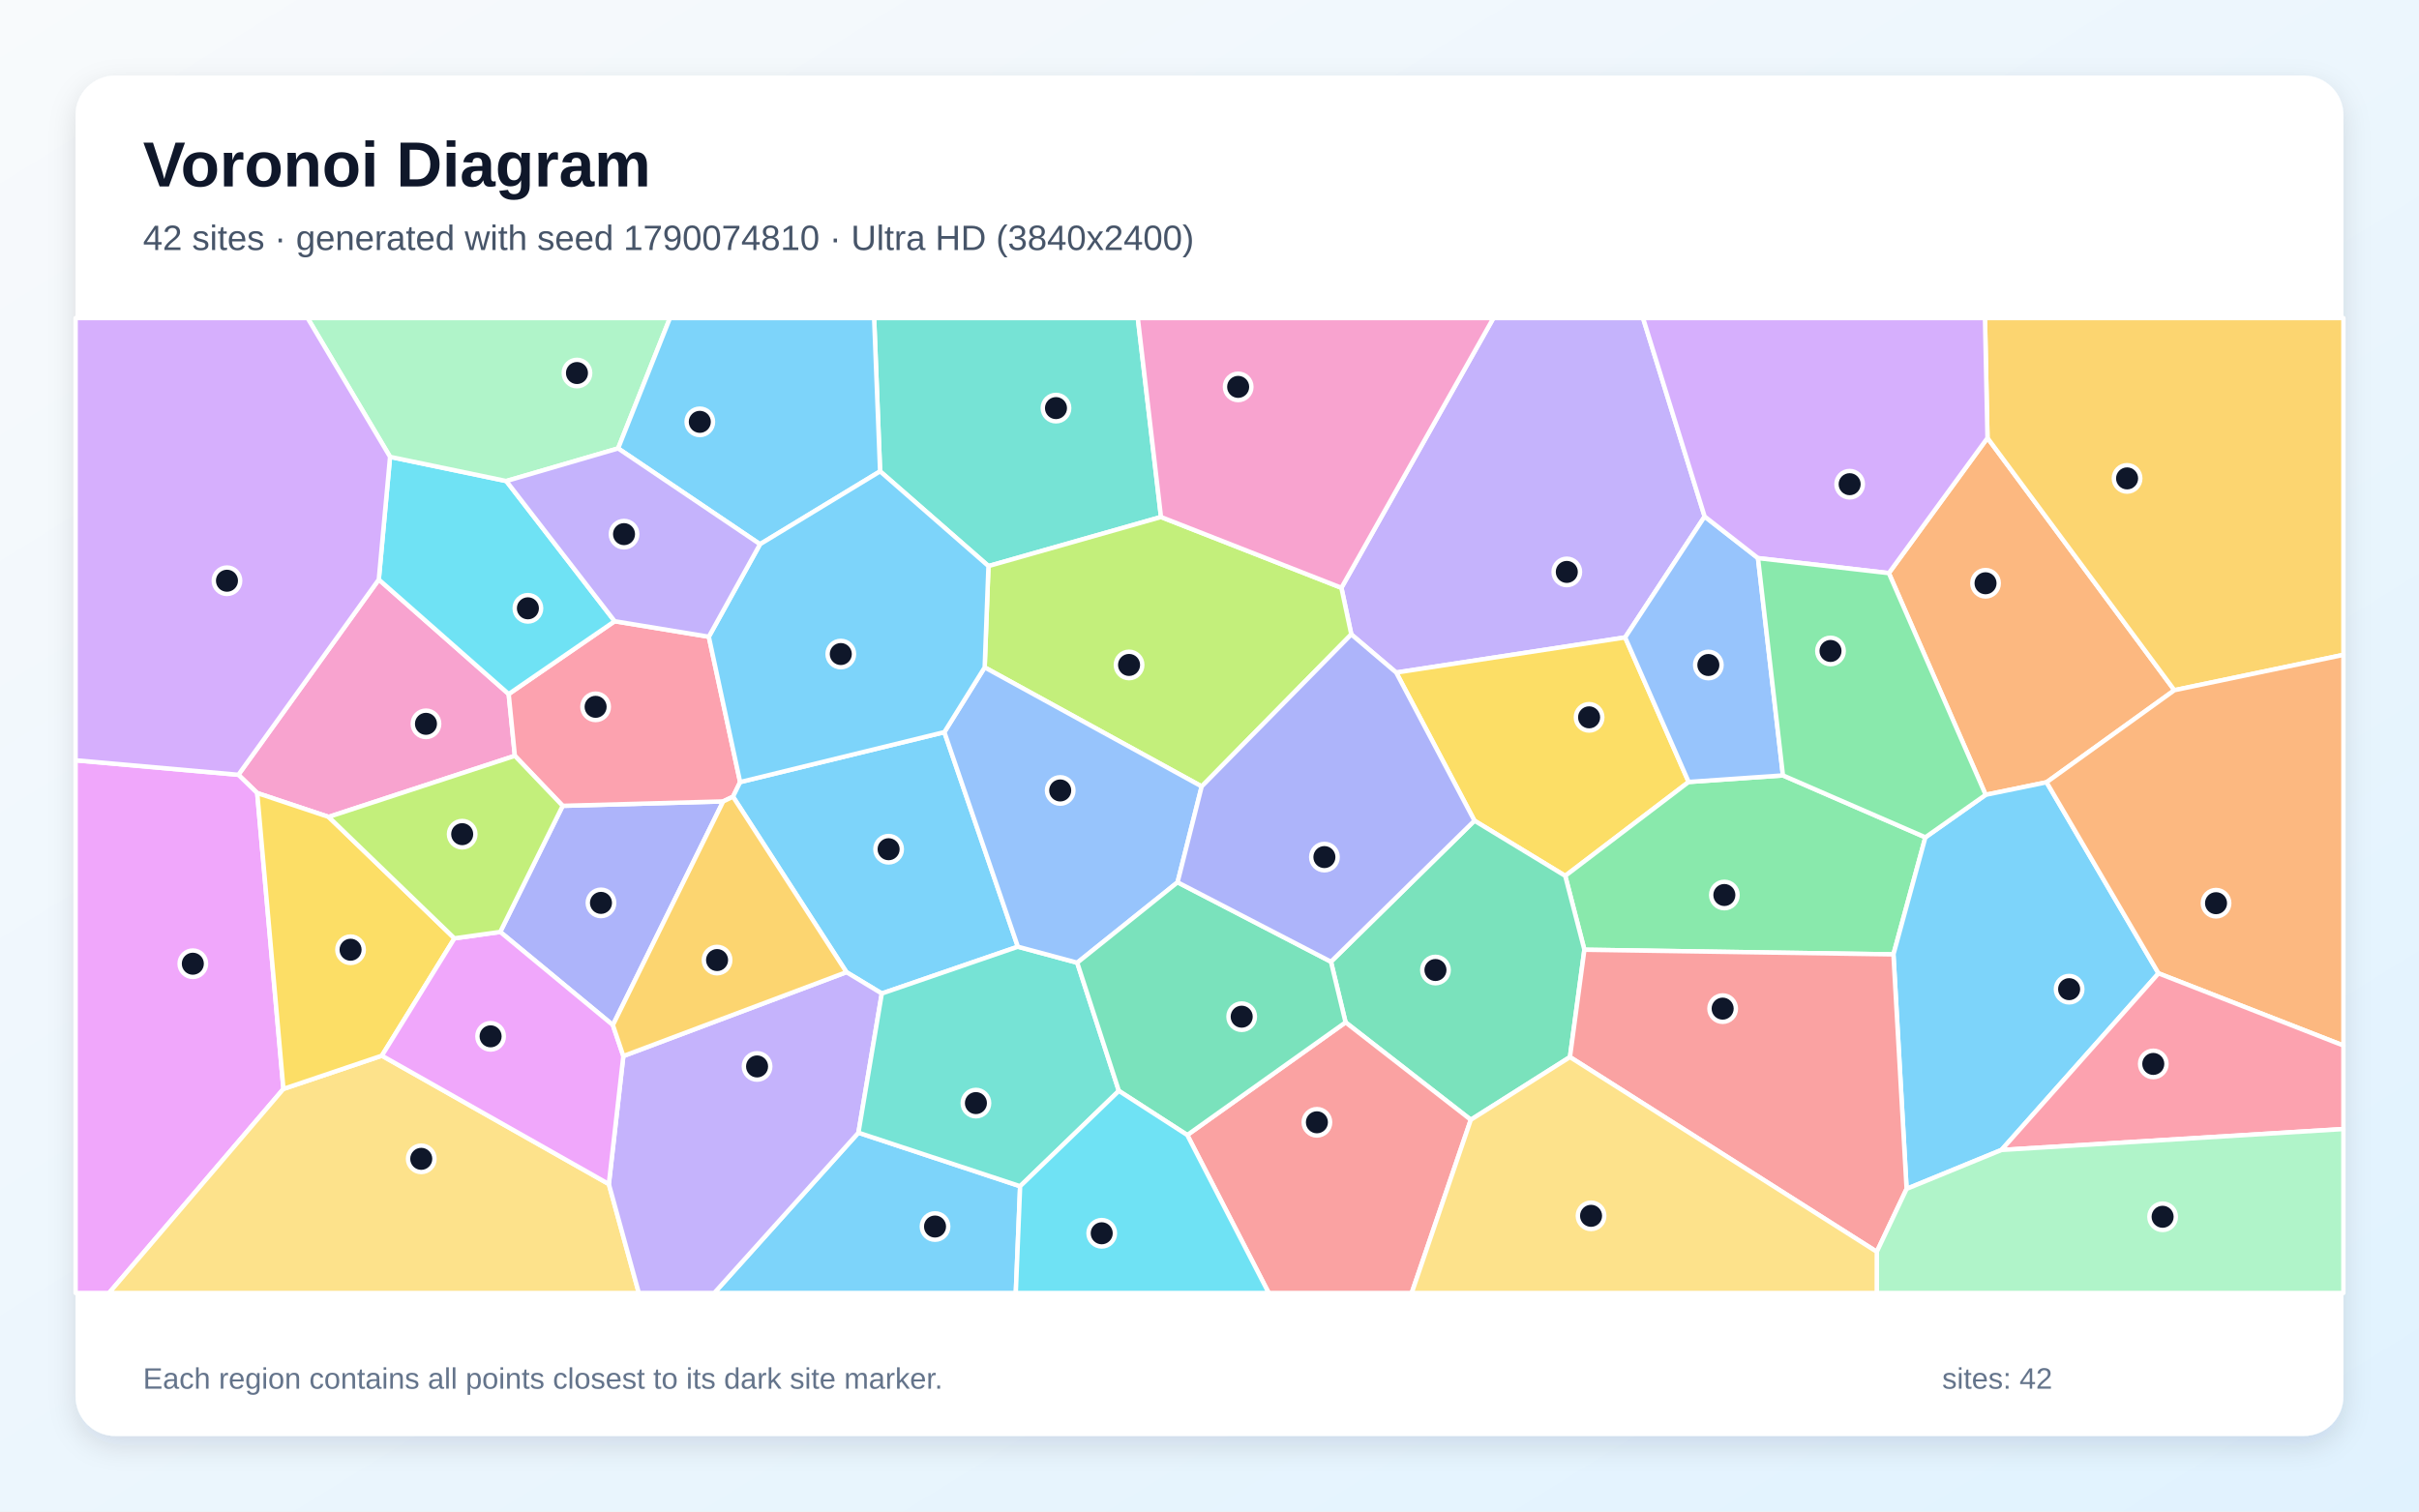
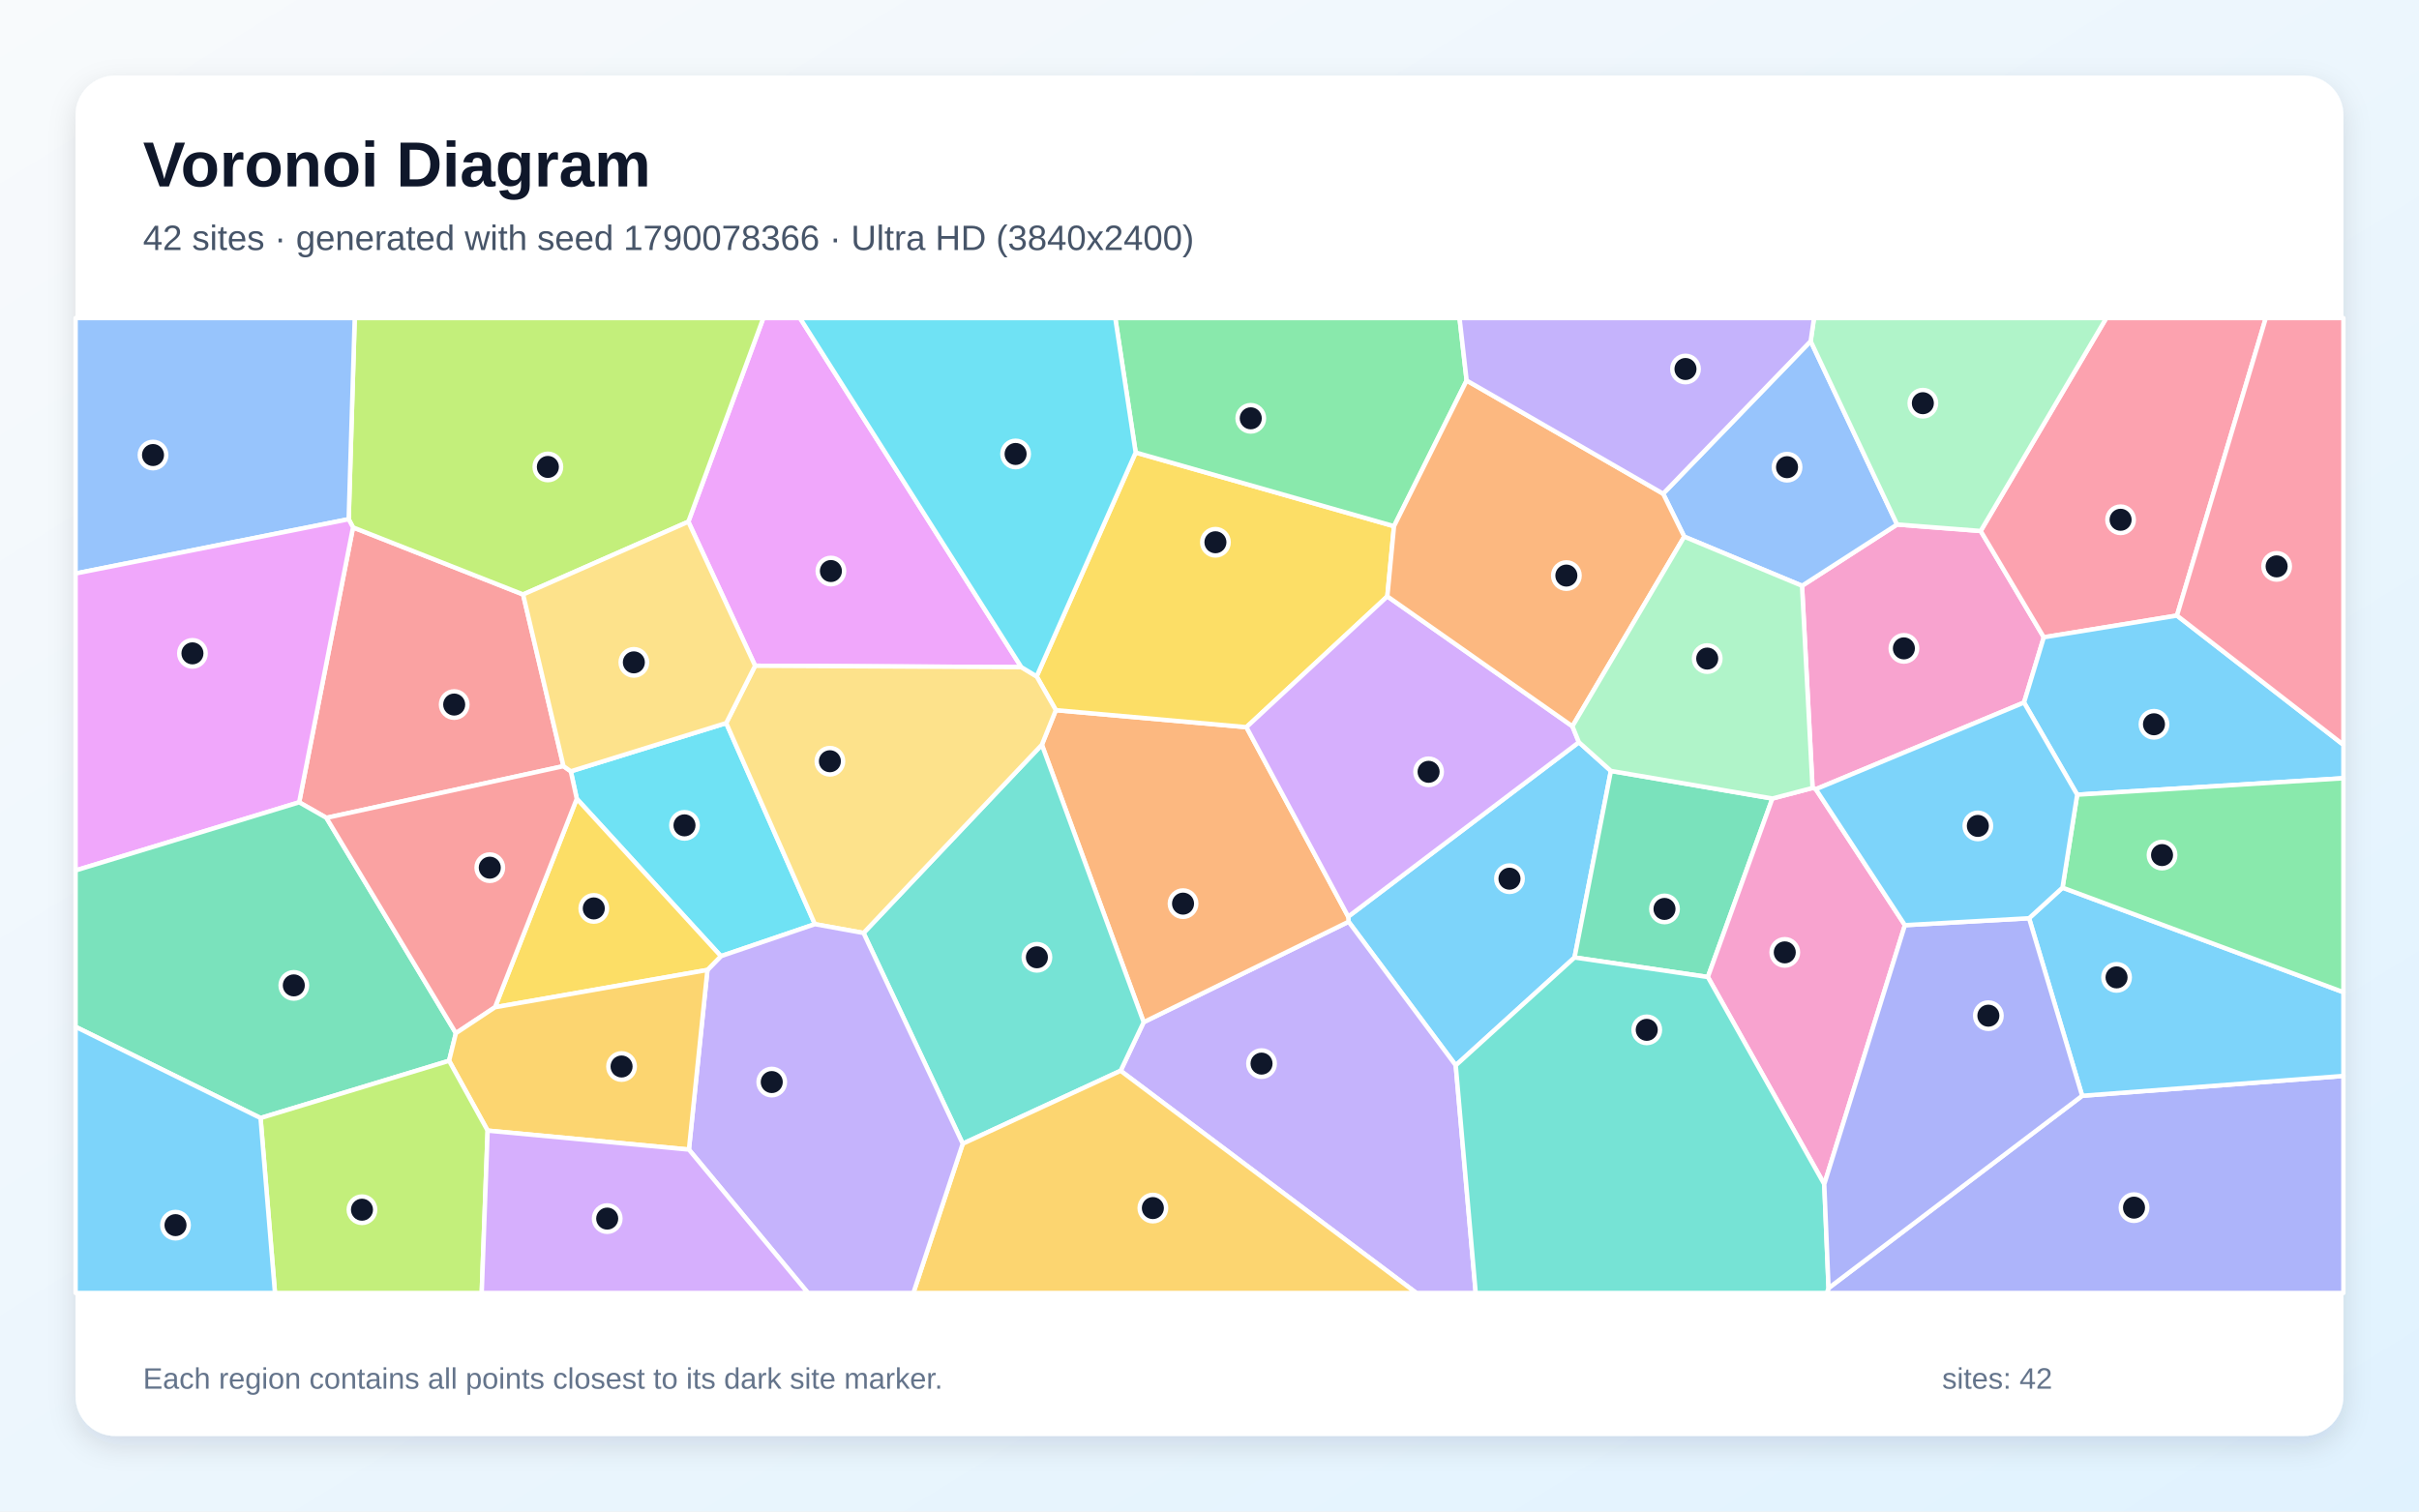
<svg xmlns="http://www.w3.org/2000/svg" width="3840" height="2400" viewBox="0 0 3840 2400" role="img" aria-labelledby="title description">
  <defs>
    <linearGradient id="background" x1="0" y1="0" x2="1" y2="1">
      <stop stop-color="#F8FAFC" />
      <stop offset="1" stop-color="#E0F2FE" />
    </linearGradient>
    <filter id="shadow" x="-5%" y="-5%" width="110%" height="110%">
      <feDropShadow dx="0" dy="15" stdDeviation="22" flood-color="#0F172A" flood-opacity=".12" />
    </filter>
  </defs>
  <rect width="3840" height="2400" fill="url(#background)" />
  <rect x="120" y="120" width="3600" height="2160" rx="63" fill="#FFFFFF" filter="url(#shadow)" />
  <g font-family="Arial, sans-serif">
    <text x="227" y="296" font-size="101" font-weight="700" fill="#0F172A">Voronoi Diagram</text>
-     <text x="227" y="397" font-size="56" fill="#475569">42 sites · generated with seed 1790074810 · Ultra HD (3840x2400)</text>
+     <text x="227" y="397" font-size="56" fill="#475569">42 sites · generated with seed 1790078366 · Ultra HD (3840x2400)</text>
  </g>
  <g stroke="#FFFFFF" stroke-width="7" stroke-linejoin="round">
-     <polygon points="1362.7,1798.5 1619.4,1883.5 1612.5,2053.0 1133.8,2053.0" fill="#38BDF8" fill-opacity="0.65" />
-     <polygon points="2706.0,820.1 2579.8,1012.1 2216.4,1067.9 2145.1,1007.3 2129.4,933.3 2370.7,505.0 2608.2,505.0" fill="#A78BFA" fill-opacity="0.65" />
-     <polygon points="601.3,920.2 807.5,1102.0 817.3,1200.1 521.7,1297.1 408.3,1259.2 378.4,1230.2" fill="#F472B6" fill-opacity="0.65" />
-     <polygon points="3248.8,1242.1 3152.1,1262.0 2998.4,910.0 3155.0,695.4 3451.7,1095.9" fill="#FB923C" fill-opacity="0.65" />
-     <polygon points="2680.6,1241.6 2484.7,1390.7 2340.6,1303.1 2216.4,1067.9 2579.8,1012.1" fill="#FACC15" fill-opacity="0.65" />
-     <polygon points="2515.1,1508.0 2484.7,1390.7 2680.6,1241.6 2830.3,1231.2 3056.4,1329.5 3005.7,1515.4" fill="#4ADE80" fill-opacity="0.65" />
-     <polygon points="1843.0,820.9 1569.1,898.8 1397.1,748.4 1387.6,505.0 1806.2,505.0" fill="#2DD4BF" fill-opacity="0.65" />
-     <polygon points="2830.3,1231.2 2680.6,1241.6 2579.8,1012.1 2706.0,820.1 2790.7,886.2" fill="#60A5FA" fill-opacity="0.65" />
-     <polygon points="120.0,1207.2 378.4,1230.2 408.3,1259.2 449.9,1729.0 173.1,2053.0 120.0,2053.0" fill="#E879F9" fill-opacity="0.65" />
-     <polygon points="2492.2,1678.4 2334.8,1778.0 2136.0,1623.3 2112.8,1527.0 2340.6,1303.1 2484.7,1390.7 2515.1,1508.0" fill="#34D399" fill-opacity="0.65" />
-     <polygon points="1884.7,1802.2 2136.0,1623.3 2334.8,1778.0 2241.0,2053.0 2014.0,2053.0" fill="#F87171" fill-opacity="0.65" />
-     <polygon points="972.9,1627.6 794.1,1479.7 893.2,1279.5 1148.0,1272.5" fill="#818CF8" fill-opacity="0.65" />
-     <polygon points="3451.7,1095.9 3155.0,695.4 3151.0,505.0 3720.0,505.0 3720.0,1039.8" fill="#FBBF24" fill-opacity="0.65" />
-     <polygon points="1907.6,1248.7 1563.1,1059.7 1569.1,898.8 1843.0,820.9 2129.4,933.3 2145.1,1007.3" fill="#A3E635" fill-opacity="0.65" />
-     <polygon points="3155.0,695.4 2998.4,910.0 2790.7,886.2 2706.0,820.1 2608.2,505.0 3151.0,505.0" fill="#C084FC" fill-opacity="0.65" />
-     <polygon points="1125.2,1011.0 1174.9,1241.8 1163.6,1265.0 1148.0,1272.5 893.2,1279.5 817.3,1200.1 807.5,1102.0 975.7,986.4" fill="#FB7185" fill-opacity="0.65" />
-     <polygon points="619.2,725.4 803.7,763.8 975.7,986.4 807.5,1102.0 601.3,920.2" fill="#22D3EE" fill-opacity="0.65" />
-     <polygon points="981.2,712.0 803.7,763.8 619.2,725.4 488.3,505.0 1063.5,505.0" fill="#86EFAC" fill-opacity="0.65" />
-     <polygon points="449.9,1729.0 606.2,1676.2 966.5,1880.1 1014.1,2053.0 173.1,2053.0" fill="#FCD34D" fill-opacity="0.65" />
-     <polygon points="1163.6,1265.0 1174.9,1241.8 1499.1,1162.5 1615.8,1503.2 1399.8,1577.5 1343.7,1543.6" fill="#38BDF8" fill-opacity="0.65" />
-     <polygon points="3177.2,1825.9 3026.6,1887.7 3005.7,1515.4 3056.4,1329.5 3152.1,1262.0 3248.8,1242.1 3426.5,1545.5" fill="#38BDF8" fill-opacity="0.65" />
-     <polygon points="966.5,1880.1 989.5,1676.8 1343.7,1543.6 1399.8,1577.5 1362.7,1798.5 1133.8,2053.0 1014.1,2053.0" fill="#A78BFA" fill-opacity="0.65" />
-     <polygon points="2129.4,933.3 1843.0,820.9 1806.2,505.0 2370.7,505.0" fill="#F472B6" fill-opacity="0.65" />
-     <polygon points="3426.5,1545.5 3248.8,1242.1 3451.7,1095.9 3720.0,1039.8 3720.0,1660.1" fill="#FB923C" fill-opacity="0.65" />
-     <polygon points="721.4,1489.9 606.2,1676.2 449.9,1729.0 408.3,1259.2 521.7,1297.1" fill="#FACC15" fill-opacity="0.65" />
-     <polygon points="3056.4,1329.5 2830.3,1231.2 2790.7,886.2 2998.4,910.0 3152.1,1262.0" fill="#4ADE80" fill-opacity="0.65" />
-     <polygon points="1399.8,1577.5 1615.8,1503.2 1710.0,1528.6 1776.1,1732.1 1619.4,1883.5 1362.7,1798.5" fill="#2DD4BF" fill-opacity="0.65" />
-     <polygon points="1869.3,1400.9 1710.0,1528.6 1615.8,1503.2 1499.1,1162.5 1563.1,1059.7 1907.6,1248.7" fill="#60A5FA" fill-opacity="0.65" />
-     <polygon points="989.5,1676.8 966.5,1880.1 606.2,1676.2 721.4,1489.9 794.1,1479.7 972.9,1627.6" fill="#E879F9" fill-opacity="0.65" />
-     <polygon points="1884.7,1802.2 1776.1,1732.1 1710.0,1528.6 1869.3,1400.9 2112.8,1527.0 2136.0,1623.3" fill="#34D399" fill-opacity="0.65" />
-     <polygon points="2492.2,1678.4 2515.1,1508.0 3005.7,1515.4 3026.6,1887.7 2979.3,1987.6" fill="#F87171" fill-opacity="0.65" />
-     <polygon points="2112.8,1527.0 1869.3,1400.9 1907.6,1248.7 2145.1,1007.3 2216.4,1067.9 2340.6,1303.1" fill="#818CF8" fill-opacity="0.65" />
-     <polygon points="989.5,1676.8 972.9,1627.6 1148.0,1272.5 1163.6,1265.0 1343.7,1543.6" fill="#FBBF24" fill-opacity="0.65" />
-     <polygon points="893.2,1279.5 794.1,1479.7 721.4,1489.9 521.7,1297.1 817.3,1200.1" fill="#A3E635" fill-opacity="0.65" />
-     <polygon points="619.2,725.4 601.3,920.2 378.4,1230.2 120.0,1207.2 120.0,505.0 488.3,505.0" fill="#C084FC" fill-opacity="0.65" />
-     <polygon points="3177.2,1825.9 3426.5,1545.5 3720.0,1660.1 3720.0,1792.7" fill="#FB7185" fill-opacity="0.65" />
-     <polygon points="1619.4,1883.5 1776.1,1732.1 1884.7,1802.2 2014.0,2053.0 1612.5,2053.0" fill="#22D3EE" fill-opacity="0.65" />
-     <polygon points="2979.3,1987.6 3026.6,1887.7 3177.2,1825.9 3720.0,1792.7 3720.0,2053.0 2979.2,2053.0" fill="#86EFAC" fill-opacity="0.65" />
-     <polygon points="2334.8,1778.0 2492.2,1678.4 2979.3,1987.6 2979.2,2053.0 2241.0,2053.0" fill="#FCD34D" fill-opacity="0.65" />
-     <polygon points="1397.1,748.4 1206.5,864.1 981.2,712.0 1063.5,505.0 1387.6,505.0" fill="#38BDF8" fill-opacity="0.65" />
-     <polygon points="1206.5,864.1 1397.1,748.4 1569.1,898.8 1563.1,1059.7 1499.1,1162.5 1174.9,1241.8 1125.2,1011.0" fill="#38BDF8" fill-opacity="0.65" />
-     <polygon points="981.2,712.0 1206.5,864.1 1125.2,1011.0 975.7,986.4 803.7,763.8" fill="#A78BFA" fill-opacity="0.65" />
+     <polygon points="2506.4,1178.5 2557.2,1224.1 2499.5,1520.3 2310.9,1691.6 2140.8,1463.5 2140.2,1455.4" fill="#38BDF8" fill-opacity="0.65" />
+     <polygon points="1778.9,1700.2 1815.5,1623.0 2140.8,1463.5 2310.9,1691.6 2342.6,2053.0 2248.3,2053.0" fill="#A78BFA" fill-opacity="0.65" />
+     <polygon points="3144.2,843.1 3244.4,1011.9 3213.0,1115.5 2882.5,1253.1 2877.3,1251.1 2860.6,930.1 3011.5,832.8" fill="#F472B6" fill-opacity="0.65" />
+     <polygon points="1653.9,1182.5 1676.1,1127.6 1978.6,1154.6 2140.2,1455.4 2140.8,1463.5 1815.5,1623.0" fill="#FB923C" fill-opacity="0.65" />
+     <polygon points="2202.3,946.9 1978.6,1154.6 1676.1,1127.6 1645.6,1074.0 1802.8,718.5 2212.9,835.5" fill="#FACC15" fill-opacity="0.65" />
+     <polygon points="2328.2,604.2 2212.9,835.5 1802.8,718.5 1770.4,505.0 2316.9,505.0" fill="#4ADE80" fill-opacity="0.65" />
+     <polygon points="1370.8,1481.4 1653.9,1182.5 1815.5,1623.0 1778.9,1700.2 1528.3,1816.0" fill="#2DD4BF" fill-opacity="0.65" />
+     <polygon points="2874.3,541.7 3011.5,832.8 2860.6,930.1 2673.6,852.1 2640.1,783.9" fill="#60A5FA" fill-opacity="0.65" />
+     <polygon points="1621.3,1059.3 1198.7,1057.1 1092.7,828.4 1211.7,505.0 1269.9,505.0" fill="#E879F9" fill-opacity="0.65" />
+     <polygon points="2499.5,1520.3 2557.2,1224.1 2813.5,1267.9 2711.1,1551.3" fill="#34D399" fill-opacity="0.65" />
+     <polygon points="894.5,1216.5 518.2,1298.6 474.9,1273.9 560.4,837.4 830.4,943.9" fill="#F87171" fill-opacity="0.65" />
+     <polygon points="2902.7,2045.3 3305.3,1739.9 3720.0,1708.4 3720.0,2053.0 2899.9,2053.0" fill="#818CF8" fill-opacity="0.65" />
+     <polygon points="1528.3,1816.0 1778.9,1700.2 2248.3,2053.0 1449.9,2053.0" fill="#FBBF24" fill-opacity="0.65" />
+     <polygon points="830.4,943.9 560.4,837.4 553.5,824.4 563.1,505.0 1211.7,505.0 1092.7,828.4" fill="#A3E635" fill-opacity="0.65" />
+     <polygon points="1978.6,1154.6 2202.3,946.9 2496.1,1153.2 2506.4,1178.5 2140.2,1455.4" fill="#C084FC" fill-opacity="0.65" />
+     <polygon points="3455.8,977.4 3244.4,1011.9 3144.2,843.1 3343.6,505.0 3596.8,505.0" fill="#FB7185" fill-opacity="0.65" />
+     <polygon points="1144.4,1518.2 915.6,1268.3 906.1,1224.7 1152.8,1148.1 1293.6,1467.4" fill="#22D3EE" fill-opacity="0.65" />
+     <polygon points="3144.2,843.1 3011.5,832.8 2874.3,541.7 2879.6,505.0 3343.6,505.0" fill="#86EFAC" fill-opacity="0.65" />
+     <polygon points="1293.6,1467.4 1152.8,1148.1 1198.7,1057.1 1621.3,1059.3 1645.6,1074.0 1676.1,1127.6 1653.9,1182.5 1370.8,1481.4" fill="#FCD34D" fill-opacity="0.65" />
+     <polygon points="3297.4,1261.8 3213.0,1115.5 3244.4,1011.9 3455.8,977.4 3720.0,1182.6 3720.0,1235.7" fill="#38BDF8" fill-opacity="0.65" />
+     <polygon points="3305.3,1739.9 3221.0,1458.0 3274.1,1409.4 3720.0,1575.4 3720.0,1708.4" fill="#38BDF8" fill-opacity="0.65" />
+     <polygon points="1093.6,1825.3 1123.0,1540.1 1144.4,1518.2 1293.6,1467.4 1370.8,1481.4 1528.3,1816.0 1449.9,2053.0 1282.6,2053.0" fill="#A78BFA" fill-opacity="0.65" />
+     <polygon points="3023.9,1469.0 2895.9,1880.3 2711.1,1551.3 2813.5,1267.9 2877.3,1251.1 2882.5,1253.1" fill="#F472B6" fill-opacity="0.65" />
+     <polygon points="2640.1,783.9 2673.6,852.1 2496.1,1153.2 2202.3,946.9 2212.9,835.5 2328.2,604.2" fill="#FB923C" fill-opacity="0.65" />
+     <polygon points="785.8,1599.3 915.6,1268.3 1144.4,1518.2 1123.0,1540.1" fill="#FACC15" fill-opacity="0.65" />
+     <polygon points="3274.1,1409.4 3297.4,1261.8 3720.0,1235.7 3720.0,1575.4" fill="#4ADE80" fill-opacity="0.65" />
+     <polygon points="2310.9,1691.6 2499.5,1520.3 2711.1,1551.3 2895.9,1880.3 2902.7,2045.3 2899.9,2053.0 2342.6,2053.0" fill="#2DD4BF" fill-opacity="0.65" />
+     <polygon points="553.5,824.4 120.0,910.6 120.0,505.0 563.1,505.0" fill="#60A5FA" fill-opacity="0.65" />
+     <polygon points="120.0,1382.1 120.0,910.6 553.5,824.4 560.4,837.4 474.9,1273.9" fill="#E879F9" fill-opacity="0.65" />
+     <polygon points="413.6,1775.2 120.0,1630.4 120.0,1382.1 474.9,1273.9 518.2,1298.6 723.7,1640.5 712.9,1684.3" fill="#34D399" fill-opacity="0.65" />
+     <polygon points="723.7,1640.5 518.2,1298.6 894.5,1216.5 906.1,1224.7 915.6,1268.3 785.8,1599.3" fill="#F87171" fill-opacity="0.65" />
+     <polygon points="2895.9,1880.3 3023.9,1469.0 3221.0,1458.0 3305.3,1739.9 2902.7,2045.3" fill="#818CF8" fill-opacity="0.65" />
+     <polygon points="774.1,1795.2 712.9,1684.3 723.7,1640.5 785.8,1599.3 1123.0,1540.1 1093.6,1825.3" fill="#FBBF24" fill-opacity="0.65" />
+     <polygon points="413.6,1775.2 712.9,1684.3 774.1,1795.2 764.7,2053.0 436.5,2053.0" fill="#A3E635" fill-opacity="0.65" />
+     <polygon points="774.1,1795.2 1093.6,1825.3 1282.6,2053.0 764.7,2053.0" fill="#C084FC" fill-opacity="0.65" />
+     <polygon points="3455.8,977.4 3596.8,505.0 3720.0,505.0 3720.0,1182.6" fill="#FB7185" fill-opacity="0.65" />
+     <polygon points="1802.8,718.5 1645.6,1074.0 1621.3,1059.3 1269.9,505.0 1770.4,505.0" fill="#22D3EE" fill-opacity="0.65" />
+     <polygon points="2673.6,852.1 2860.6,930.1 2877.3,1251.1 2813.5,1267.9 2557.2,1224.1 2506.4,1178.5 2496.1,1153.2" fill="#86EFAC" fill-opacity="0.65" />
+     <polygon points="1152.8,1148.1 906.1,1224.7 894.5,1216.5 830.4,943.9 1092.7,828.4 1198.7,1057.1" fill="#FCD34D" fill-opacity="0.65" />
+     <polygon points="3297.4,1261.8 3274.1,1409.4 3221.0,1458.0 3023.9,1469.0 2882.5,1253.1 3213.0,1115.5" fill="#38BDF8" fill-opacity="0.65" />
+     <polygon points="120.0,1630.4 413.6,1775.2 436.5,2053.0 120.0,2053.0" fill="#38BDF8" fill-opacity="0.65" />
+     <polygon points="2874.3,541.7 2640.1,783.9 2328.2,604.2 2316.9,505.0 2879.6,505.0" fill="#A78BFA" fill-opacity="0.65" />
  </g>
  <g>
-     <circle cx="1484.3" cy="1947.5" r="21" fill="#0F172A" stroke="#FFFFFF" stroke-width="7" />
-     <circle cx="2487.2" cy="908.1" r="21" fill="#0F172A" stroke="#FFFFFF" stroke-width="7" />
-     <circle cx="676.2" cy="1149.3" r="21" fill="#0F172A" stroke="#FFFFFF" stroke-width="7" />
-     <circle cx="3151.9" cy="926.1" r="21" fill="#0F172A" stroke="#FFFFFF" stroke-width="7" />
-     <circle cx="2522.6" cy="1139.0" r="21" fill="#0F172A" stroke="#FFFFFF" stroke-width="7" />
-     <circle cx="2737.3" cy="1421.1" r="21" fill="#0F172A" stroke="#FFFFFF" stroke-width="7" />
-     <circle cx="1676.3" cy="648.0" r="21" fill="#0F172A" stroke="#FFFFFF" stroke-width="7" />
-     <circle cx="2711.9" cy="1055.9" r="21" fill="#0F172A" stroke="#FFFFFF" stroke-width="7" />
-     <circle cx="306.1" cy="1530.2" r="21" fill="#0F172A" stroke="#FFFFFF" stroke-width="7" />
-     <circle cx="2278.7" cy="1540.2" r="21" fill="#0F172A" stroke="#FFFFFF" stroke-width="7" />
-     <circle cx="2090.5" cy="1782.0" r="21" fill="#0F172A" stroke="#FFFFFF" stroke-width="7" />
-     <circle cx="954.0" cy="1433.6" r="21" fill="#0F172A" stroke="#FFFFFF" stroke-width="7" />
-     <circle cx="3376.6" cy="759.6" r="21" fill="#0F172A" stroke="#FFFFFF" stroke-width="7" />
-     <circle cx="1792.3" cy="1055.8" r="21" fill="#0F172A" stroke="#FFFFFF" stroke-width="7" />
-     <circle cx="2936.2" cy="768.8" r="21" fill="#0F172A" stroke="#FFFFFF" stroke-width="7" />
-     <circle cx="945.5" cy="1122.3" r="21" fill="#0F172A" stroke="#FFFFFF" stroke-width="7" />
-     <circle cx="838.0" cy="965.9" r="21" fill="#0F172A" stroke="#FFFFFF" stroke-width="7" />
-     <circle cx="915.9" cy="592.3" r="21" fill="#0F172A" stroke="#FFFFFF" stroke-width="7" />
-     <circle cx="668.7" cy="1840.0" r="21" fill="#0F172A" stroke="#FFFFFF" stroke-width="7" />
-     <circle cx="1410.6" cy="1348.4" r="21" fill="#0F172A" stroke="#FFFFFF" stroke-width="7" />
-     <circle cx="3284.6" cy="1570.6" r="21" fill="#0F172A" stroke="#FFFFFF" stroke-width="7" />
-     <circle cx="1201.8" cy="1693.3" r="21" fill="#0F172A" stroke="#FFFFFF" stroke-width="7" />
-     <circle cx="1965.5" cy="614.3" r="21" fill="#0F172A" stroke="#FFFFFF" stroke-width="7" />
-     <circle cx="3517.8" cy="1434.1" r="21" fill="#0F172A" stroke="#FFFFFF" stroke-width="7" />
-     <circle cx="556.5" cy="1508.0" r="21" fill="#0F172A" stroke="#FFFFFF" stroke-width="7" />
-     <circle cx="2905.8" cy="1033.6" r="21" fill="#0F172A" stroke="#FFFFFF" stroke-width="7" />
-     <circle cx="1549.2" cy="1751.5" r="21" fill="#0F172A" stroke="#FFFFFF" stroke-width="7" />
-     <circle cx="1683.0" cy="1255.1" r="21" fill="#0F172A" stroke="#FFFFFF" stroke-width="7" />
-     <circle cx="778.8" cy="1645.5" r="21" fill="#0F172A" stroke="#FFFFFF" stroke-width="7" />
-     <circle cx="1971.1" cy="1614.3" r="21" fill="#0F172A" stroke="#FFFFFF" stroke-width="7" />
-     <circle cx="2734.6" cy="1601.5" r="21" fill="#0F172A" stroke="#FFFFFF" stroke-width="7" />
-     <circle cx="2102.4" cy="1360.9" r="21" fill="#0F172A" stroke="#FFFFFF" stroke-width="7" />
-     <circle cx="1138.3" cy="1524.4" r="21" fill="#0F172A" stroke="#FFFFFF" stroke-width="7" />
-     <circle cx="733.7" cy="1324.5" r="21" fill="#0F172A" stroke="#FFFFFF" stroke-width="7" />
-     <circle cx="360.3" cy="922.1" r="21" fill="#0F172A" stroke="#FFFFFF" stroke-width="7" />
-     <circle cx="3418.2" cy="1689.3" r="21" fill="#0F172A" stroke="#FFFFFF" stroke-width="7" />
-     <circle cx="1748.9" cy="1958.2" r="21" fill="#0F172A" stroke="#FFFFFF" stroke-width="7" />
-     <circle cx="3433.0" cy="1932.0" r="21" fill="#0F172A" stroke="#FFFFFF" stroke-width="7" />
-     <circle cx="2525.7" cy="1930.5" r="21" fill="#0F172A" stroke="#FFFFFF" stroke-width="7" />
-     <circle cx="1110.9" cy="669.8" r="21" fill="#0F172A" stroke="#FFFFFF" stroke-width="7" />
-     <circle cx="1334.7" cy="1038.5" r="21" fill="#0F172A" stroke="#FFFFFF" stroke-width="7" />
-     <circle cx="990.6" cy="848.1" r="21" fill="#0F172A" stroke="#FFFFFF" stroke-width="7" />
+     <circle cx="2396.2" cy="1395.2" r="21" fill="#0F172A" stroke="#FFFFFF" stroke-width="7" />
+     <circle cx="2002.6" cy="1688.8" r="21" fill="#0F172A" stroke="#FFFFFF" stroke-width="7" />
+     <circle cx="3022.3" cy="1029.5" r="21" fill="#0F172A" stroke="#FFFFFF" stroke-width="7" />
+     <circle cx="1878.0" cy="1434.8" r="21" fill="#0F172A" stroke="#FFFFFF" stroke-width="7" />
+     <circle cx="1929.4" cy="861.0" r="21" fill="#0F172A" stroke="#FFFFFF" stroke-width="7" />
+     <circle cx="1985.5" cy="664.2" r="21" fill="#0F172A" stroke="#FFFFFF" stroke-width="7" />
+     <circle cx="1646.0" cy="1520.0" r="21" fill="#0F172A" stroke="#FFFFFF" stroke-width="7" />
+     <circle cx="2836.8" cy="741.8" r="21" fill="#0F172A" stroke="#FFFFFF" stroke-width="7" />
+     <circle cx="1319.0" cy="906.7" r="21" fill="#0F172A" stroke="#FFFFFF" stroke-width="7" />
+     <circle cx="2642.3" cy="1443.2" r="21" fill="#0F172A" stroke="#FFFFFF" stroke-width="7" />
+     <circle cx="721.0" cy="1118.7" r="21" fill="#0F172A" stroke="#FFFFFF" stroke-width="7" />
+     <circle cx="3387.6" cy="1917.5" r="21" fill="#0F172A" stroke="#FFFFFF" stroke-width="7" />
+     <circle cx="1830.1" cy="1918.2" r="21" fill="#0F172A" stroke="#FFFFFF" stroke-width="7" />
+     <circle cx="869.7" cy="741.4" r="21" fill="#0F172A" stroke="#FFFFFF" stroke-width="7" />
+     <circle cx="2267.8" cy="1225.5" r="21" fill="#0F172A" stroke="#FFFFFF" stroke-width="7" />
+     <circle cx="3366.3" cy="825.3" r="21" fill="#0F172A" stroke="#FFFFFF" stroke-width="7" />
+     <circle cx="1086.6" cy="1310.5" r="21" fill="#0F172A" stroke="#FFFFFF" stroke-width="7" />
+     <circle cx="3052.4" cy="640.2" r="21" fill="#0F172A" stroke="#FFFFFF" stroke-width="7" />
+     <circle cx="1317.4" cy="1208.7" r="21" fill="#0F172A" stroke="#FFFFFF" stroke-width="7" />
+     <circle cx="3419.3" cy="1150.0" r="21" fill="#0F172A" stroke="#FFFFFF" stroke-width="7" />
+     <circle cx="3359.9" cy="1551.9" r="21" fill="#0F172A" stroke="#FFFFFF" stroke-width="7" />
+     <circle cx="1225.1" cy="1718.1" r="21" fill="#0F172A" stroke="#FFFFFF" stroke-width="7" />
+     <circle cx="2833.2" cy="1512.2" r="21" fill="#0F172A" stroke="#FFFFFF" stroke-width="7" />
+     <circle cx="2486.5" cy="913.9" r="21" fill="#0F172A" stroke="#FFFFFF" stroke-width="7" />
+     <circle cx="942.6" cy="1442.4" r="21" fill="#0F172A" stroke="#FFFFFF" stroke-width="7" />
+     <circle cx="3432.1" cy="1357.7" r="21" fill="#0F172A" stroke="#FFFFFF" stroke-width="7" />
+     <circle cx="2614.1" cy="1635.2" r="21" fill="#0F172A" stroke="#FFFFFF" stroke-width="7" />
+     <circle cx="242.9" cy="722.5" r="21" fill="#0F172A" stroke="#FFFFFF" stroke-width="7" />
+     <circle cx="305.5" cy="1037.4" r="21" fill="#0F172A" stroke="#FFFFFF" stroke-width="7" />
+     <circle cx="466.4" cy="1564.6" r="21" fill="#0F172A" stroke="#FFFFFF" stroke-width="7" />
+     <circle cx="777.5" cy="1377.7" r="21" fill="#0F172A" stroke="#FFFFFF" stroke-width="7" />
+     <circle cx="3156.4" cy="1612.7" r="21" fill="#0F172A" stroke="#FFFFFF" stroke-width="7" />
+     <circle cx="986.7" cy="1693.4" r="21" fill="#0F172A" stroke="#FFFFFF" stroke-width="7" />
+     <circle cx="574.6" cy="1920.8" r="21" fill="#0F172A" stroke="#FFFFFF" stroke-width="7" />
+     <circle cx="963.9" cy="1934.9" r="21" fill="#0F172A" stroke="#FFFFFF" stroke-width="7" />
+     <circle cx="3614.0" cy="899.3" r="21" fill="#0F172A" stroke="#FFFFFF" stroke-width="7" />
+     <circle cx="1612.2" cy="720.8" r="21" fill="#0F172A" stroke="#FFFFFF" stroke-width="7" />
+     <circle cx="2710.1" cy="1045.7" r="21" fill="#0F172A" stroke="#FFFFFF" stroke-width="7" />
+     <circle cx="1006.2" cy="1051.7" r="21" fill="#0F172A" stroke="#FFFFFF" stroke-width="7" />
+     <circle cx="3139.7" cy="1311.4" r="21" fill="#0F172A" stroke="#FFFFFF" stroke-width="7" />
+     <circle cx="278.6" cy="1945.3" r="21" fill="#0F172A" stroke="#FFFFFF" stroke-width="7" />
+     <circle cx="2675.6" cy="585.9" r="21" fill="#0F172A" stroke="#FFFFFF" stroke-width="7" />
  </g>
  <g font-family="Arial, sans-serif" font-size="47" fill="#64748B">
    <text x="227" y="2205">Each region contains all points closest to its dark site marker.</text>
    <text x="3083" y="2205">sites: 42</text>
  </g>
</svg>
